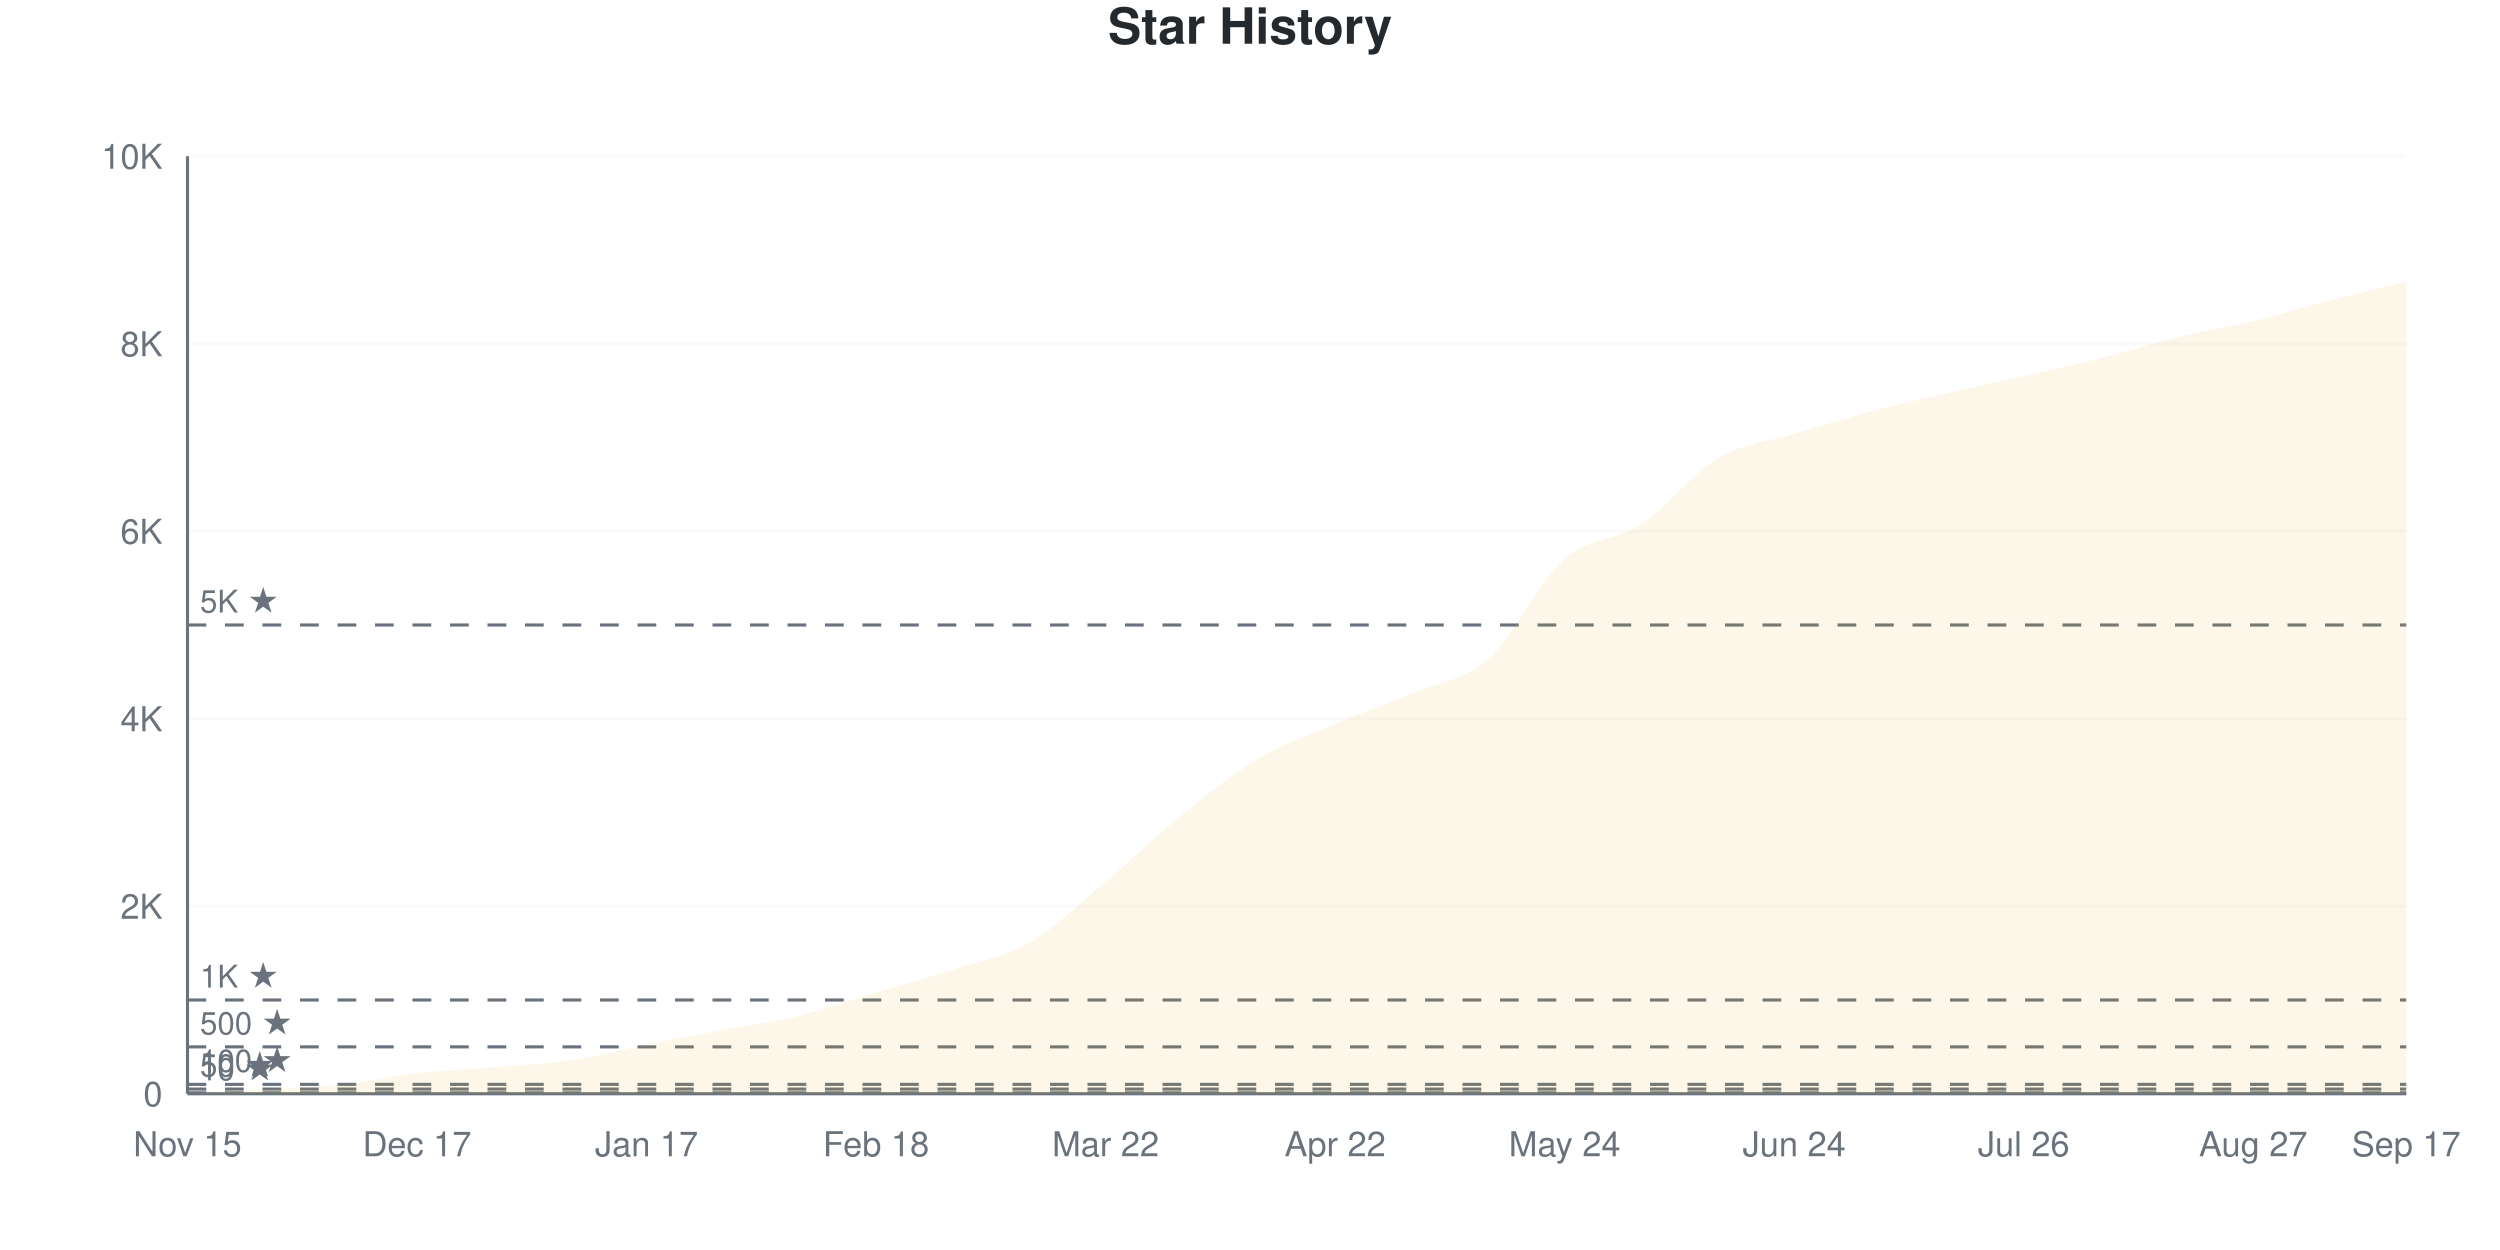
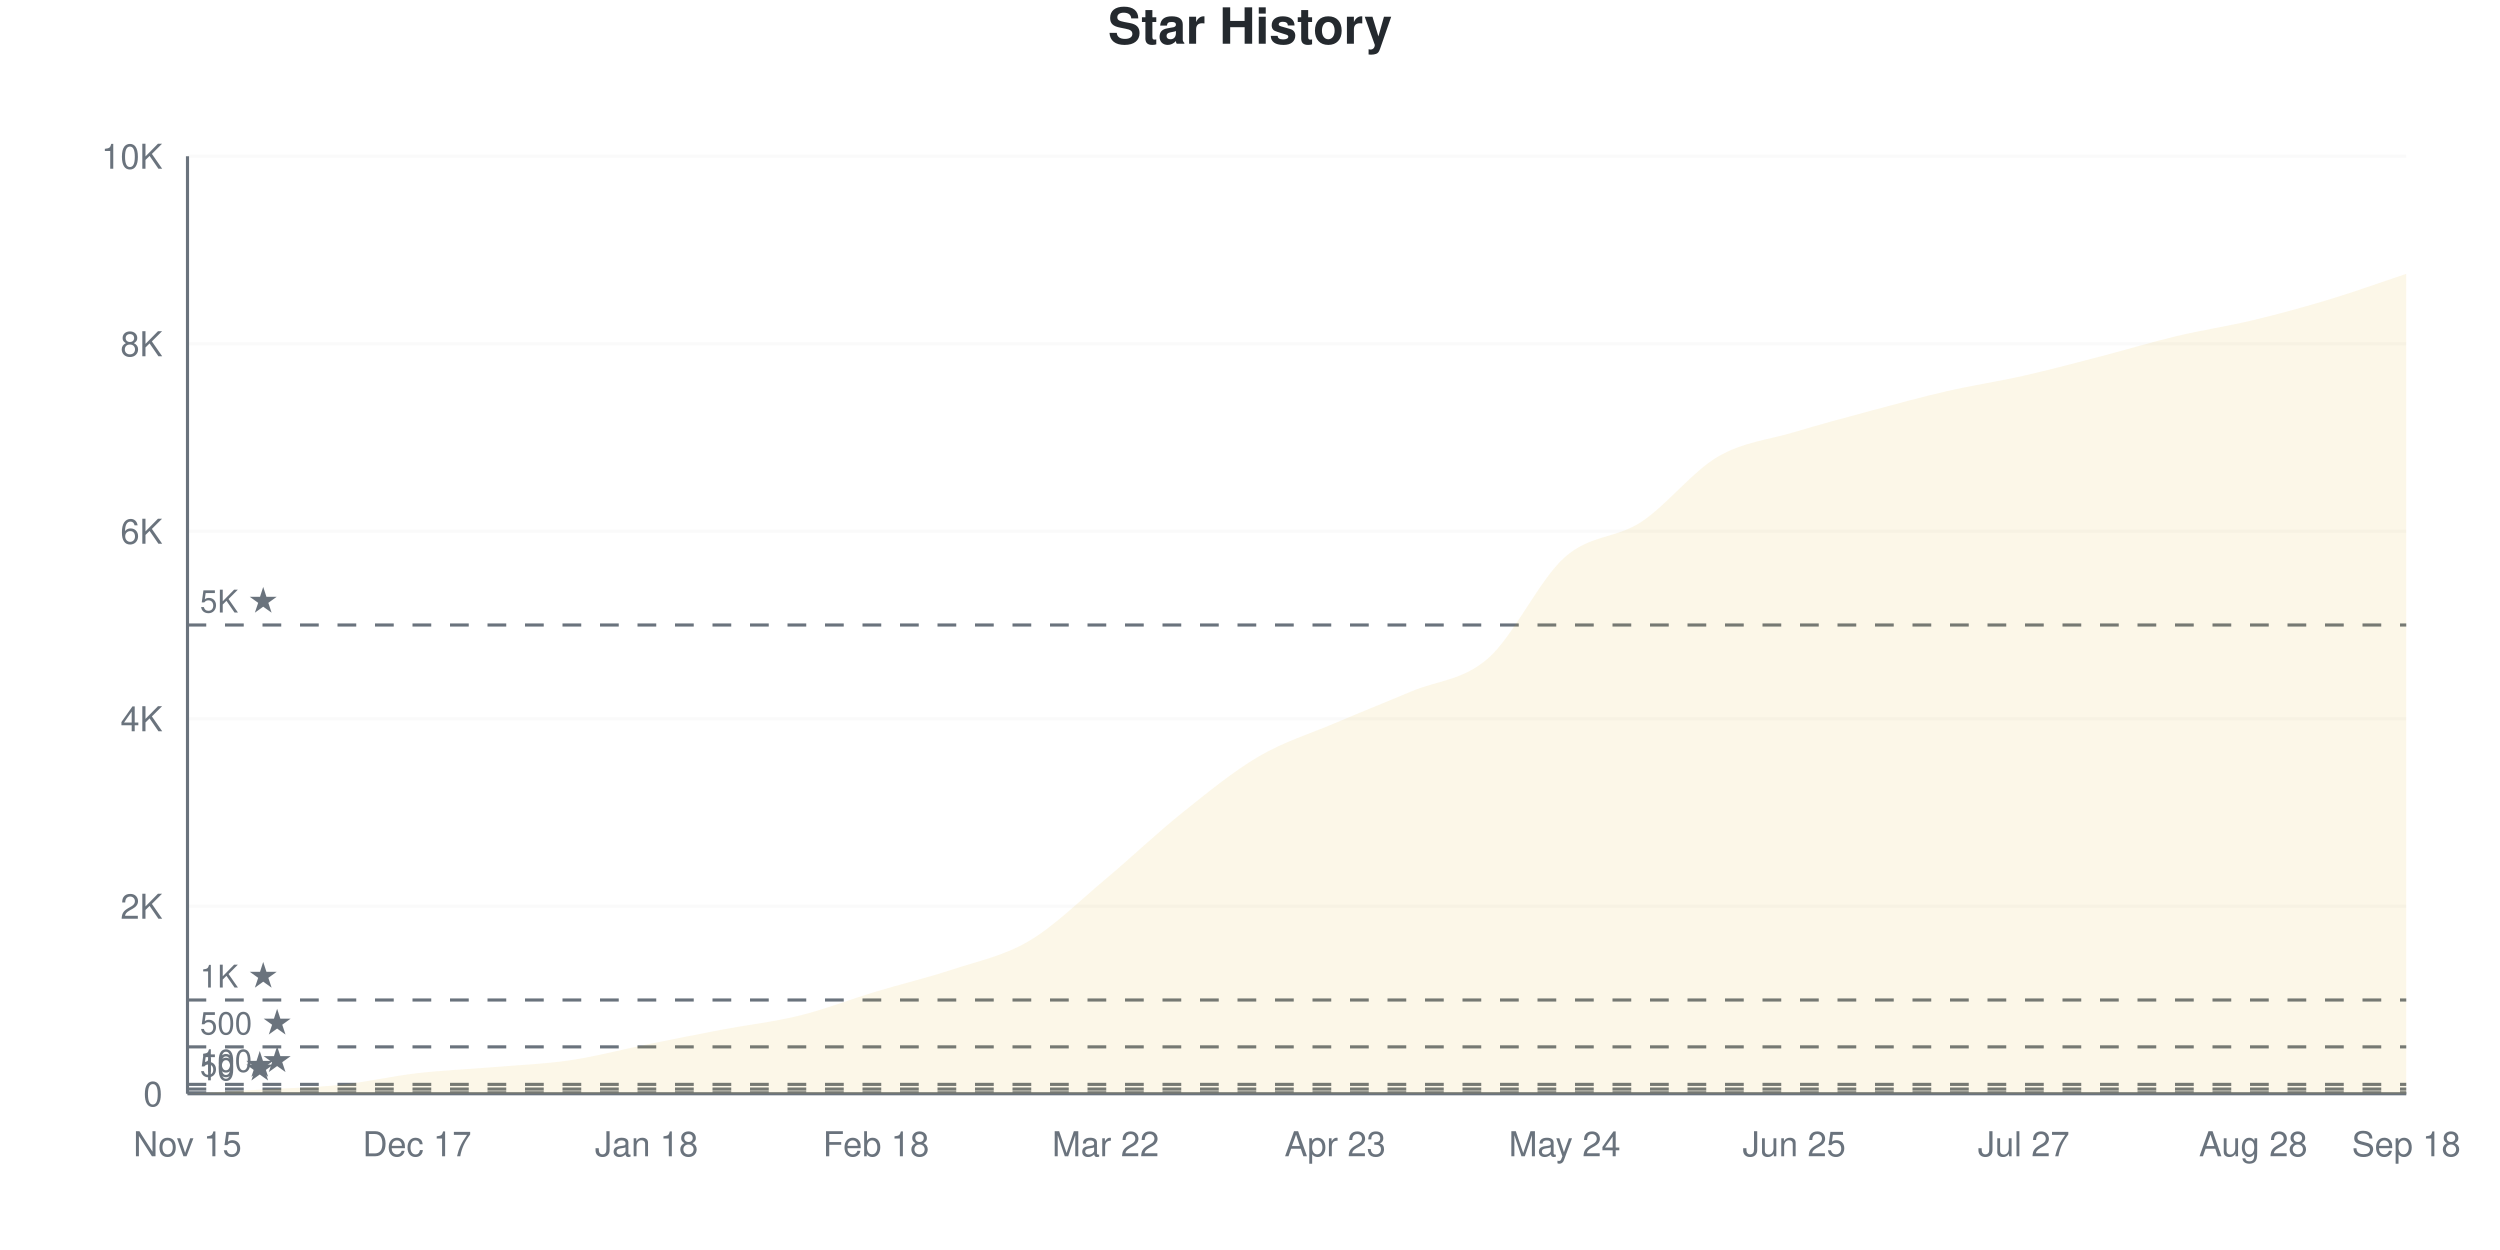
<svg xmlns="http://www.w3.org/2000/svg" viewBox="0 0 800 400" width="800" height="400">
  <style>
    @keyframes drawLine {
      to { stroke-dashoffset: 0; }
    }
    @keyframes fadeInPoint {
      from { opacity: 0; }
      to { opacity: 1; }
    }
    .data-line-0 {
-       stroke-dasharray: 1165;
-       stroke-dashoffset: 1165;
+       stroke-dasharray: 1166;
+       stroke-dashoffset: 1166;
      animation: drawLine 2s ease-out forwards;
    }
    .data-point {
      opacity: 0;
      animation: fadeInPoint 0.5s ease-out forwards;
    }
    .chart-bg { fill: #fff; }
    .chart-text { fill: #24292e; }
    .chart-muted { fill: #6a737d; }
    .chart-grid { stroke: #eee; }
    .chart-axis { stroke: #6a737d; }
    @media (prefers-color-scheme: dark) {
      .chart-bg { fill: #0d1117; }
      .chart-text { fill: #e6edf3; }
      .chart-muted { fill: #8b949e; }
      .chart-grid { stroke: #21262d; }
      .chart-axis { stroke: #8b949e; }
    }
  </style>
  <rect width="800" height="400" class="chart-bg" />
  <text x="400" y="14" text-anchor="middle" class="chart-text" font-size="16" font-weight="bold" font-family="-apple-system, BlinkMacSystemFont, 'Segoe UI', Helvetica, Arial, sans-serif">Star History</text>
  <g class="grid">
    <line x1="60" y1="350" x2="770" y2="350" class="chart-grid" stroke-opacity="0.3" />
    <text x="52" y="354" text-anchor="end" class="chart-muted" font-size="11" font-family="-apple-system, BlinkMacSystemFont, 'Segoe UI', Helvetica, Arial, sans-serif">0</text>
    <line x1="60" y1="290" x2="770" y2="290" class="chart-grid" stroke-opacity="0.3" />
    <text x="52" y="294" text-anchor="end" class="chart-muted" font-size="11" font-family="-apple-system, BlinkMacSystemFont, 'Segoe UI', Helvetica, Arial, sans-serif">2K</text>
    <line x1="60" y1="230" x2="770" y2="230" class="chart-grid" stroke-opacity="0.3" />
    <text x="52" y="234" text-anchor="end" class="chart-muted" font-size="11" font-family="-apple-system, BlinkMacSystemFont, 'Segoe UI', Helvetica, Arial, sans-serif">4K</text>
    <line x1="60" y1="170" x2="770" y2="170" class="chart-grid" stroke-opacity="0.3" />
    <text x="52" y="174" text-anchor="end" class="chart-muted" font-size="11" font-family="-apple-system, BlinkMacSystemFont, 'Segoe UI', Helvetica, Arial, sans-serif">6K</text>
    <line x1="60" y1="110" x2="770" y2="110" class="chart-grid" stroke-opacity="0.3" />
    <text x="52" y="114" text-anchor="end" class="chart-muted" font-size="11" font-family="-apple-system, BlinkMacSystemFont, 'Segoe UI', Helvetica, Arial, sans-serif">8K</text>
    <line x1="60" y1="50" x2="770" y2="50" class="chart-grid" stroke-opacity="0.3" />
    <text x="52" y="54" text-anchor="end" class="chart-muted" font-size="11" font-family="-apple-system, BlinkMacSystemFont, 'Segoe UI', Helvetica, Arial, sans-serif">10K</text>
  </g>
  <g class="milestones">
    <line x1="60" y1="349.7" x2="770" y2="349.7" class="chart-axis" stroke-width="1" stroke-dasharray="6,6" />
    <text x="64" y="345.7" class="chart-muted" font-size="10" font-family="-apple-system, BlinkMacSystemFont, 'Segoe UI', Helvetica, Arial, sans-serif">10 ★</text>
    <line x1="60" y1="348.5" x2="770" y2="348.5" class="chart-axis" stroke-width="1" stroke-dasharray="6,6" />
    <text x="64" y="344.5" class="chart-muted" font-size="10" font-family="-apple-system, BlinkMacSystemFont, 'Segoe UI', Helvetica, Arial, sans-serif">50 ★</text>
    <line x1="60" y1="347" x2="770" y2="347" class="chart-axis" stroke-width="1" stroke-dasharray="6,6" />
    <text x="64" y="343" class="chart-muted" font-size="10" font-family="-apple-system, BlinkMacSystemFont, 'Segoe UI', Helvetica, Arial, sans-serif">100 ★</text>
    <line x1="60" y1="335" x2="770" y2="335" class="chart-axis" stroke-width="1" stroke-dasharray="6,6" />
    <text x="64" y="331" class="chart-muted" font-size="10" font-family="-apple-system, BlinkMacSystemFont, 'Segoe UI', Helvetica, Arial, sans-serif">500 ★</text>
    <line x1="60" y1="320" x2="770" y2="320" class="chart-axis" stroke-width="1" stroke-dasharray="6,6" />
    <text x="64" y="316" class="chart-muted" font-size="10" font-family="-apple-system, BlinkMacSystemFont, 'Segoe UI', Helvetica, Arial, sans-serif">1K ★</text>
    <line x1="60" y1="200" x2="770" y2="200" class="chart-axis" stroke-width="1" stroke-dasharray="6,6" />
    <text x="64" y="196" class="chart-muted" font-size="10" font-family="-apple-system, BlinkMacSystemFont, 'Segoe UI', Helvetica, Arial, sans-serif">5K ★</text>
  </g>
  <g class="x-axis">
    <text x="60" y="370" text-anchor="middle" class="chart-muted" font-size="11" font-family="-apple-system, BlinkMacSystemFont, 'Segoe UI', Helvetica, Arial, sans-serif">Nov 15</text>
    <text x="133.448" y="370" text-anchor="middle" class="chart-muted" font-size="11" font-family="-apple-system, BlinkMacSystemFont, 'Segoe UI', Helvetica, Arial, sans-serif">Dec 17</text>
-     <text x="206.897" y="370" text-anchor="middle" class="chart-muted" font-size="11" font-family="-apple-system, BlinkMacSystemFont, 'Segoe UI', Helvetica, Arial, sans-serif">Jan 17</text>
+     <text x="206.897" y="370" text-anchor="middle" class="chart-muted" font-size="11" font-family="-apple-system, BlinkMacSystemFont, 'Segoe UI', Helvetica, Arial, sans-serif">Jan 18</text>
    <text x="280.345" y="370" text-anchor="middle" class="chart-muted" font-size="11" font-family="-apple-system, BlinkMacSystemFont, 'Segoe UI', Helvetica, Arial, sans-serif">Feb 18</text>
    <text x="353.793" y="370" text-anchor="middle" class="chart-muted" font-size="11" font-family="-apple-system, BlinkMacSystemFont, 'Segoe UI', Helvetica, Arial, sans-serif">Mar 22</text>
-     <text x="427.241" y="370" text-anchor="middle" class="chart-muted" font-size="11" font-family="-apple-system, BlinkMacSystemFont, 'Segoe UI', Helvetica, Arial, sans-serif">Apr 22</text>
+     <text x="427.241" y="370" text-anchor="middle" class="chart-muted" font-size="11" font-family="-apple-system, BlinkMacSystemFont, 'Segoe UI', Helvetica, Arial, sans-serif">Apr 23</text>
    <text x="500.69" y="370" text-anchor="middle" class="chart-muted" font-size="11" font-family="-apple-system, BlinkMacSystemFont, 'Segoe UI', Helvetica, Arial, sans-serif">May 24</text>
-     <text x="574.138" y="370" text-anchor="middle" class="chart-muted" font-size="11" font-family="-apple-system, BlinkMacSystemFont, 'Segoe UI', Helvetica, Arial, sans-serif">Jun 24</text>
-     <text x="647.586" y="370" text-anchor="middle" class="chart-muted" font-size="11" font-family="-apple-system, BlinkMacSystemFont, 'Segoe UI', Helvetica, Arial, sans-serif">Jul 26</text>
-     <text x="721.034" y="370" text-anchor="middle" class="chart-muted" font-size="11" font-family="-apple-system, BlinkMacSystemFont, 'Segoe UI', Helvetica, Arial, sans-serif">Aug 27</text>
-     <text x="770" y="370" text-anchor="middle" class="chart-muted" font-size="11" font-family="-apple-system, BlinkMacSystemFont, 'Segoe UI', Helvetica, Arial, sans-serif">Sep 17</text>
+     <text x="574.138" y="370" text-anchor="middle" class="chart-muted" font-size="11" font-family="-apple-system, BlinkMacSystemFont, 'Segoe UI', Helvetica, Arial, sans-serif">Jun 25</text>
+     <text x="647.586" y="370" text-anchor="middle" class="chart-muted" font-size="11" font-family="-apple-system, BlinkMacSystemFont, 'Segoe UI', Helvetica, Arial, sans-serif">Jul 27</text>
+     <text x="721.034" y="370" text-anchor="middle" class="chart-muted" font-size="11" font-family="-apple-system, BlinkMacSystemFont, 'Segoe UI', Helvetica, Arial, sans-serif">Aug 28</text>
+     <text x="770" y="370" text-anchor="middle" class="chart-muted" font-size="11" font-family="-apple-system, BlinkMacSystemFont, 'Segoe UI', Helvetica, Arial, sans-serif">Sep 18</text>
  </g>
  <line x1="60" y1="50" x2="60" y2="350" class="chart-axis" stroke-width="1" />
  <line x1="60" y1="350" x2="770" y2="350" class="chart-axis" stroke-width="1" />
-   <path d="M60,350 L60,349.97 C68.161,349.52 76.322,349.09 84.483,348.62 C92.644,348.15 100.805,348.01 108.966,347.15 C117.126,346.29 125.287,344.4 133.448,343.46 C141.609,342.52 149.77,342.2 157.931,341.51 C166.092,340.82 174.253,340.52 182.414,339.32 C190.575,338.12 198.736,335.945 206.897,334.31 C215.057,332.675 223.218,331.055 231.379,329.51 C239.54,327.965 247.701,327.02 255.862,325.04 C264.023,323.06 272.184,320.095 280.345,317.63 C288.506,315.165 296.667,312.895 304.828,310.25 C312.989,307.605 321.149,306.445 329.31,301.76 C337.471,297.075 345.632,288.98 353.793,282.14 C361.954,275.3 370.115,267.295 378.276,260.72 C386.437,254.145 394.598,247.53 402.759,242.69 C410.92,237.85 419.08,235.145 427.241,231.68 C435.402,228.215 443.563,225.375 451.724,221.9 C459.885,218.425 468.046,218.01 476.207,210.83 C484.368,203.65 492.529,185.98 500.69,178.82 C508.851,171.66 517.011,173.225 525.172,167.87 C533.333,162.515 541.494,151.53 549.655,146.69 C557.816,141.85 565.977,141.325 574.138,138.83 C582.299,136.335 590.46,133.895 598.621,131.72 C606.782,129.545 614.943,127.675 623.103,125.78 C631.264,123.885 639.425,122.2 647.586,120.35 C655.747,118.5 663.908,116.745 672.069,114.68 C680.23,112.615 688.391,109.945 696.552,107.96 C704.713,105.975 712.874,104.75 721.034,102.77 C729.195,100.79 737.356,98.185 745.517,96.08 C753.678,93.975 761.839,92.12 770,90.14 L770,350 L60,350 Z" fill="#dfb317" fill-opacity="0.1" />
-   <path d="M60,350 L60,349.97 C68.161,349.52 76.322,349.09 84.483,348.62 C92.644,348.15 100.805,348.01 108.966,347.15 C117.126,346.29 125.287,344.4 133.448,343.46 C141.609,342.52 149.77,342.2 157.931,341.51 C166.092,340.82 174.253,340.52 182.414,339.32 C190.575,338.12 198.736,335.945 206.897,334.31 C215.057,332.675 223.218,331.055 231.379,329.51 C239.54,327.965 247.701,327.02 255.862,325.04 C264.023,323.06 272.184,320.095 280.345,317.63 C288.506,315.165 296.667,312.895 304.828,310.25 C312.989,307.605 321.149,306.445 329.31,301.76 C337.471,297.075 345.632,288.98 353.793,282.14 C361.954,275.3 370.115,267.295 378.276,260.72 C386.437,254.145 394.598,247.53 402.759,242.69 C410.92,237.85 419.08,235.145 427.241,231.68 C435.402,228.215 443.563,225.375 451.724,221.9 C459.885,218.425 468.046,218.01 476.207,210.83 C484.368,203.65 492.529,185.98 500.69,178.82 C508.851,171.66 517.011,173.225 525.172,167.87 C533.333,162.515 541.494,151.53 549.655,146.69 C557.816,141.85 565.977,141.325 574.138,138.83 C582.299,136.335 590.46,133.895 598.621,131.72 C606.782,129.545 614.943,127.675 623.103,125.78 C631.264,123.885 639.425,122.2 647.586,120.35 C655.747,118.5 663.908,116.745 672.069,114.68 C680.23,112.615 688.391,109.945 696.552,107.96 C704.713,105.975 712.874,104.75 721.034,102.77 C729.195,100.79 737.356,98.185 745.517,96.08 C753.678,93.975 761.839,92.12 770,90.14" fill="none" stroke="#dfb317" stroke-width="2.5" class="data-line-0" />
+   <path d="M60,350 L60,349.97 C68.161,349.52 76.322,349.09 84.483,348.62 C92.644,348.15 100.805,348.015 108.966,347.15 C117.126,346.285 125.287,344.375 133.448,343.43 C141.609,342.485 149.77,342.17 157.931,341.48 C166.092,340.79 174.253,340.495 182.414,339.29 C190.575,338.085 198.736,335.895 206.897,334.25 C215.057,332.605 223.218,330.965 231.379,329.42 C239.54,327.875 247.701,327 255.862,324.98 C264.023,322.96 272.184,319.76 280.345,317.3 C288.506,314.84 296.667,312.92 304.828,310.22 C312.989,307.52 321.149,305.92 329.31,301.1 C337.471,296.28 345.632,288.13 353.793,281.3 C361.954,274.47 370.115,266.655 378.276,260.12 C386.437,253.585 394.598,246.88 402.759,242.09 C410.92,237.3 419.08,234.86 427.241,231.38 C435.402,227.9 443.563,224.665 451.724,221.21 C459.885,217.755 468.046,217.795 476.207,210.65 C484.368,203.505 492.529,185.61 500.69,178.34 C508.851,171.07 517.011,172.39 525.172,167.03 C533.333,161.67 541.494,150.97 549.655,146.18 C557.816,141.39 565.977,140.745 574.138,138.29 C582.299,135.835 590.46,133.64 598.621,131.45 C606.782,129.26 614.943,127.02 623.103,125.15 C631.264,123.28 639.425,122.075 647.586,120.23 C655.747,118.385 663.908,116.195 672.069,114.08 C680.23,111.965 688.391,109.48 696.552,107.54 C704.713,105.6 712.874,104.4 721.034,102.44 C729.195,100.48 737.356,98.25 745.517,95.78 C753.678,93.31 761.839,90.34 770,87.62 L770,350 L60,350 Z" fill="#dfb317" fill-opacity="0.1" />
+   <path d="M60,350 L60,349.97 C68.161,349.52 76.322,349.09 84.483,348.62 C92.644,348.15 100.805,348.015 108.966,347.15 C117.126,346.285 125.287,344.375 133.448,343.43 C141.609,342.485 149.77,342.17 157.931,341.48 C166.092,340.79 174.253,340.495 182.414,339.29 C190.575,338.085 198.736,335.895 206.897,334.25 C215.057,332.605 223.218,330.965 231.379,329.42 C239.54,327.875 247.701,327 255.862,324.98 C264.023,322.96 272.184,319.76 280.345,317.3 C288.506,314.84 296.667,312.92 304.828,310.22 C312.989,307.52 321.149,305.92 329.31,301.1 C337.471,296.28 345.632,288.13 353.793,281.3 C361.954,274.47 370.115,266.655 378.276,260.12 C386.437,253.585 394.598,246.88 402.759,242.09 C410.92,237.3 419.08,234.86 427.241,231.38 C435.402,227.9 443.563,224.665 451.724,221.21 C459.885,217.755 468.046,217.795 476.207,210.65 C484.368,203.505 492.529,185.61 500.69,178.34 C508.851,171.07 517.011,172.39 525.172,167.03 C533.333,161.67 541.494,150.97 549.655,146.18 C557.816,141.39 565.977,140.745 574.138,138.29 C582.299,135.835 590.46,133.64 598.621,131.45 C606.782,129.26 614.943,127.02 623.103,125.15 C631.264,123.28 639.425,122.075 647.586,120.23 C655.747,118.385 663.908,116.195 672.069,114.08 C680.23,111.965 688.391,109.48 696.552,107.54 C704.713,105.6 712.874,104.4 721.034,102.44 C729.195,100.48 737.356,98.25 745.517,95.78 C753.678,93.31 761.839,90.34 770,87.62" fill="none" stroke="#dfb317" stroke-width="2.5" class="data-line-0" />
  <g class="points">
    <circle cx="60" cy="349.97" r="4" fill="#dfb317" class="data-point" style="animation-delay: 1.50s" />
    <circle cx="84.483" cy="348.62" r="4" fill="#dfb317" class="data-point" style="animation-delay: 1.55s" />
    <circle cx="108.966" cy="347.15" r="4" fill="#dfb317" class="data-point" style="animation-delay: 1.60s" />
-     <circle cx="133.448" cy="343.46" r="4" fill="#dfb317" class="data-point" style="animation-delay: 1.65s" />
-     <circle cx="157.931" cy="341.51" r="4" fill="#dfb317" class="data-point" style="animation-delay: 1.70s" />
-     <circle cx="182.414" cy="339.32" r="4" fill="#dfb317" class="data-point" style="animation-delay: 1.75s" />
-     <circle cx="206.897" cy="334.31" r="4" fill="#dfb317" class="data-point" style="animation-delay: 1.80s" />
-     <circle cx="231.379" cy="329.51" r="4" fill="#dfb317" class="data-point" style="animation-delay: 1.85s" />
-     <circle cx="255.862" cy="325.04" r="4" fill="#dfb317" class="data-point" style="animation-delay: 1.90s" />
-     <circle cx="280.345" cy="317.63" r="4" fill="#dfb317" class="data-point" style="animation-delay: 1.95s" />
-     <circle cx="304.828" cy="310.25" r="4" fill="#dfb317" class="data-point" style="animation-delay: 2.00s" />
-     <circle cx="329.31" cy="301.76" r="4" fill="#dfb317" class="data-point" style="animation-delay: 2.05s" />
-     <circle cx="353.793" cy="282.14" r="4" fill="#dfb317" class="data-point" style="animation-delay: 2.10s" />
-     <circle cx="378.276" cy="260.72" r="4" fill="#dfb317" class="data-point" style="animation-delay: 2.15s" />
-     <circle cx="402.759" cy="242.69" r="4" fill="#dfb317" class="data-point" style="animation-delay: 2.20s" />
-     <circle cx="427.241" cy="231.68" r="4" fill="#dfb317" class="data-point" style="animation-delay: 2.25s" />
-     <circle cx="451.724" cy="221.9" r="4" fill="#dfb317" class="data-point" style="animation-delay: 2.30s" />
-     <circle cx="476.207" cy="210.83" r="4" fill="#dfb317" class="data-point" style="animation-delay: 2.35s" />
-     <circle cx="500.69" cy="178.82" r="4" fill="#dfb317" class="data-point" style="animation-delay: 2.40s" />
-     <circle cx="525.172" cy="167.87" r="4" fill="#dfb317" class="data-point" style="animation-delay: 2.45s" />
-     <circle cx="549.655" cy="146.69" r="4" fill="#dfb317" class="data-point" style="animation-delay: 2.50s" />
-     <circle cx="574.138" cy="138.83" r="4" fill="#dfb317" class="data-point" style="animation-delay: 2.55s" />
-     <circle cx="598.621" cy="131.72" r="4" fill="#dfb317" class="data-point" style="animation-delay: 2.60s" />
-     <circle cx="623.103" cy="125.78" r="4" fill="#dfb317" class="data-point" style="animation-delay: 2.65s" />
-     <circle cx="647.586" cy="120.35" r="4" fill="#dfb317" class="data-point" style="animation-delay: 2.70s" />
-     <circle cx="672.069" cy="114.68" r="4" fill="#dfb317" class="data-point" style="animation-delay: 2.75s" />
-     <circle cx="696.552" cy="107.96" r="4" fill="#dfb317" class="data-point" style="animation-delay: 2.80s" />
-     <circle cx="721.034" cy="102.77" r="4" fill="#dfb317" class="data-point" style="animation-delay: 2.85s" />
-     <circle cx="745.517" cy="96.08" r="4" fill="#dfb317" class="data-point" style="animation-delay: 2.90s" />
-     <circle cx="770" cy="90.14" r="4" fill="#dfb317" class="data-point" style="animation-delay: 2.95s" />
+     <circle cx="133.448" cy="343.43" r="4" fill="#dfb317" class="data-point" style="animation-delay: 1.65s" />
+     <circle cx="157.931" cy="341.48" r="4" fill="#dfb317" class="data-point" style="animation-delay: 1.70s" />
+     <circle cx="182.414" cy="339.29" r="4" fill="#dfb317" class="data-point" style="animation-delay: 1.75s" />
+     <circle cx="206.897" cy="334.25" r="4" fill="#dfb317" class="data-point" style="animation-delay: 1.80s" />
+     <circle cx="231.379" cy="329.42" r="4" fill="#dfb317" class="data-point" style="animation-delay: 1.85s" />
+     <circle cx="255.862" cy="324.98" r="4" fill="#dfb317" class="data-point" style="animation-delay: 1.90s" />
+     <circle cx="280.345" cy="317.3" r="4" fill="#dfb317" class="data-point" style="animation-delay: 1.95s" />
+     <circle cx="304.828" cy="310.22" r="4" fill="#dfb317" class="data-point" style="animation-delay: 2.00s" />
+     <circle cx="329.31" cy="301.1" r="4" fill="#dfb317" class="data-point" style="animation-delay: 2.05s" />
+     <circle cx="353.793" cy="281.3" r="4" fill="#dfb317" class="data-point" style="animation-delay: 2.10s" />
+     <circle cx="378.276" cy="260.12" r="4" fill="#dfb317" class="data-point" style="animation-delay: 2.15s" />
+     <circle cx="402.759" cy="242.09" r="4" fill="#dfb317" class="data-point" style="animation-delay: 2.20s" />
+     <circle cx="427.241" cy="231.38" r="4" fill="#dfb317" class="data-point" style="animation-delay: 2.25s" />
+     <circle cx="451.724" cy="221.21" r="4" fill="#dfb317" class="data-point" style="animation-delay: 2.30s" />
+     <circle cx="476.207" cy="210.65" r="4" fill="#dfb317" class="data-point" style="animation-delay: 2.35s" />
+     <circle cx="500.69" cy="178.34" r="4" fill="#dfb317" class="data-point" style="animation-delay: 2.40s" />
+     <circle cx="525.172" cy="167.03" r="4" fill="#dfb317" class="data-point" style="animation-delay: 2.45s" />
+     <circle cx="549.655" cy="146.18" r="4" fill="#dfb317" class="data-point" style="animation-delay: 2.50s" />
+     <circle cx="574.138" cy="138.29" r="4" fill="#dfb317" class="data-point" style="animation-delay: 2.55s" />
+     <circle cx="598.621" cy="131.45" r="4" fill="#dfb317" class="data-point" style="animation-delay: 2.60s" />
+     <circle cx="623.103" cy="125.15" r="4" fill="#dfb317" class="data-point" style="animation-delay: 2.65s" />
+     <circle cx="647.586" cy="120.23" r="4" fill="#dfb317" class="data-point" style="animation-delay: 2.70s" />
+     <circle cx="672.069" cy="114.08" r="4" fill="#dfb317" class="data-point" style="animation-delay: 2.75s" />
+     <circle cx="696.552" cy="107.54" r="4" fill="#dfb317" class="data-point" style="animation-delay: 2.80s" />
+     <circle cx="721.034" cy="102.44" r="4" fill="#dfb317" class="data-point" style="animation-delay: 2.85s" />
+     <circle cx="745.517" cy="95.78" r="4" fill="#dfb317" class="data-point" style="animation-delay: 2.90s" />
+     <circle cx="770" cy="87.62" r="4" fill="#dfb317" class="data-point" style="animation-delay: 2.95s" />
  </g>
</svg>
